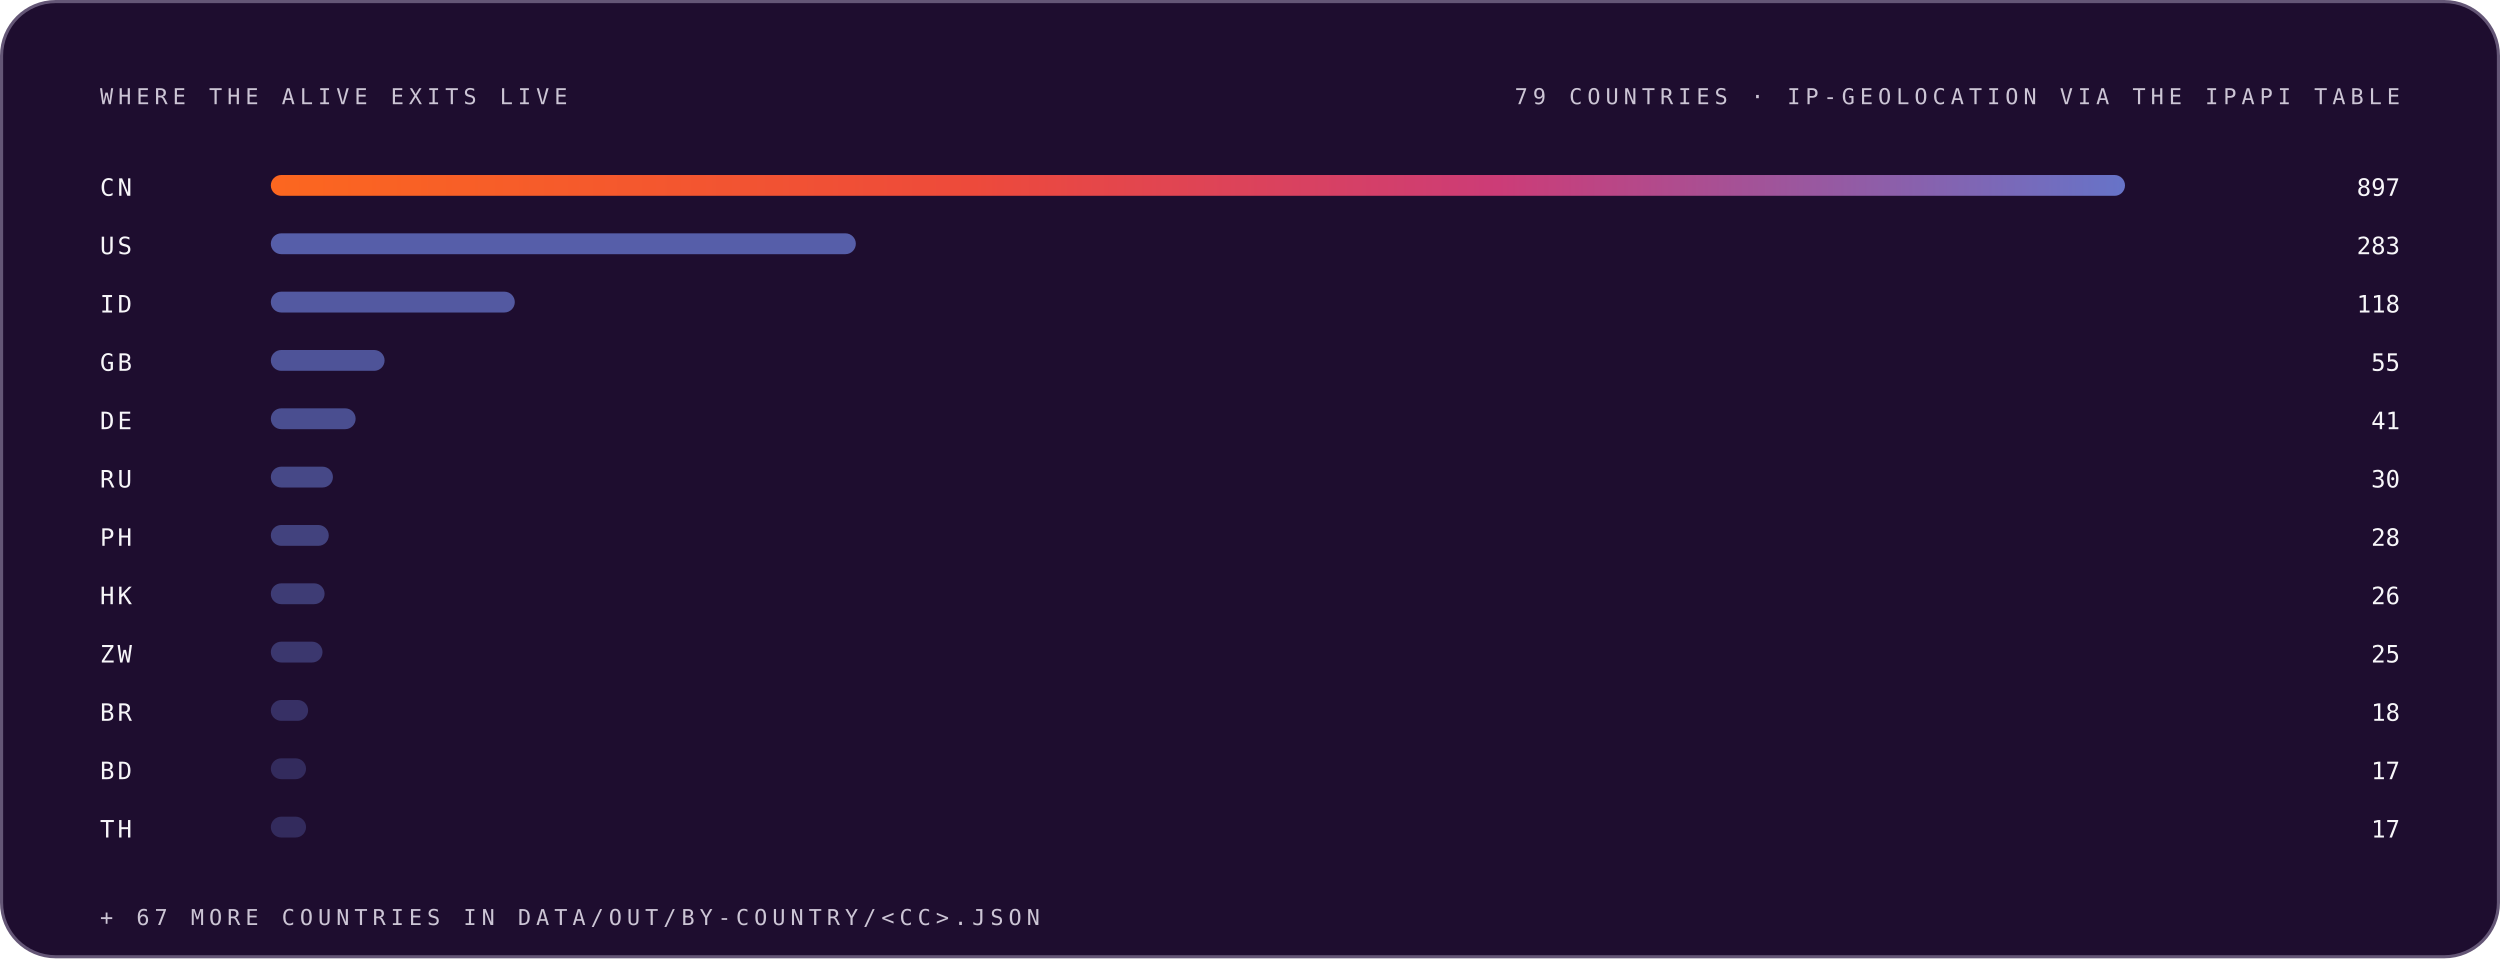
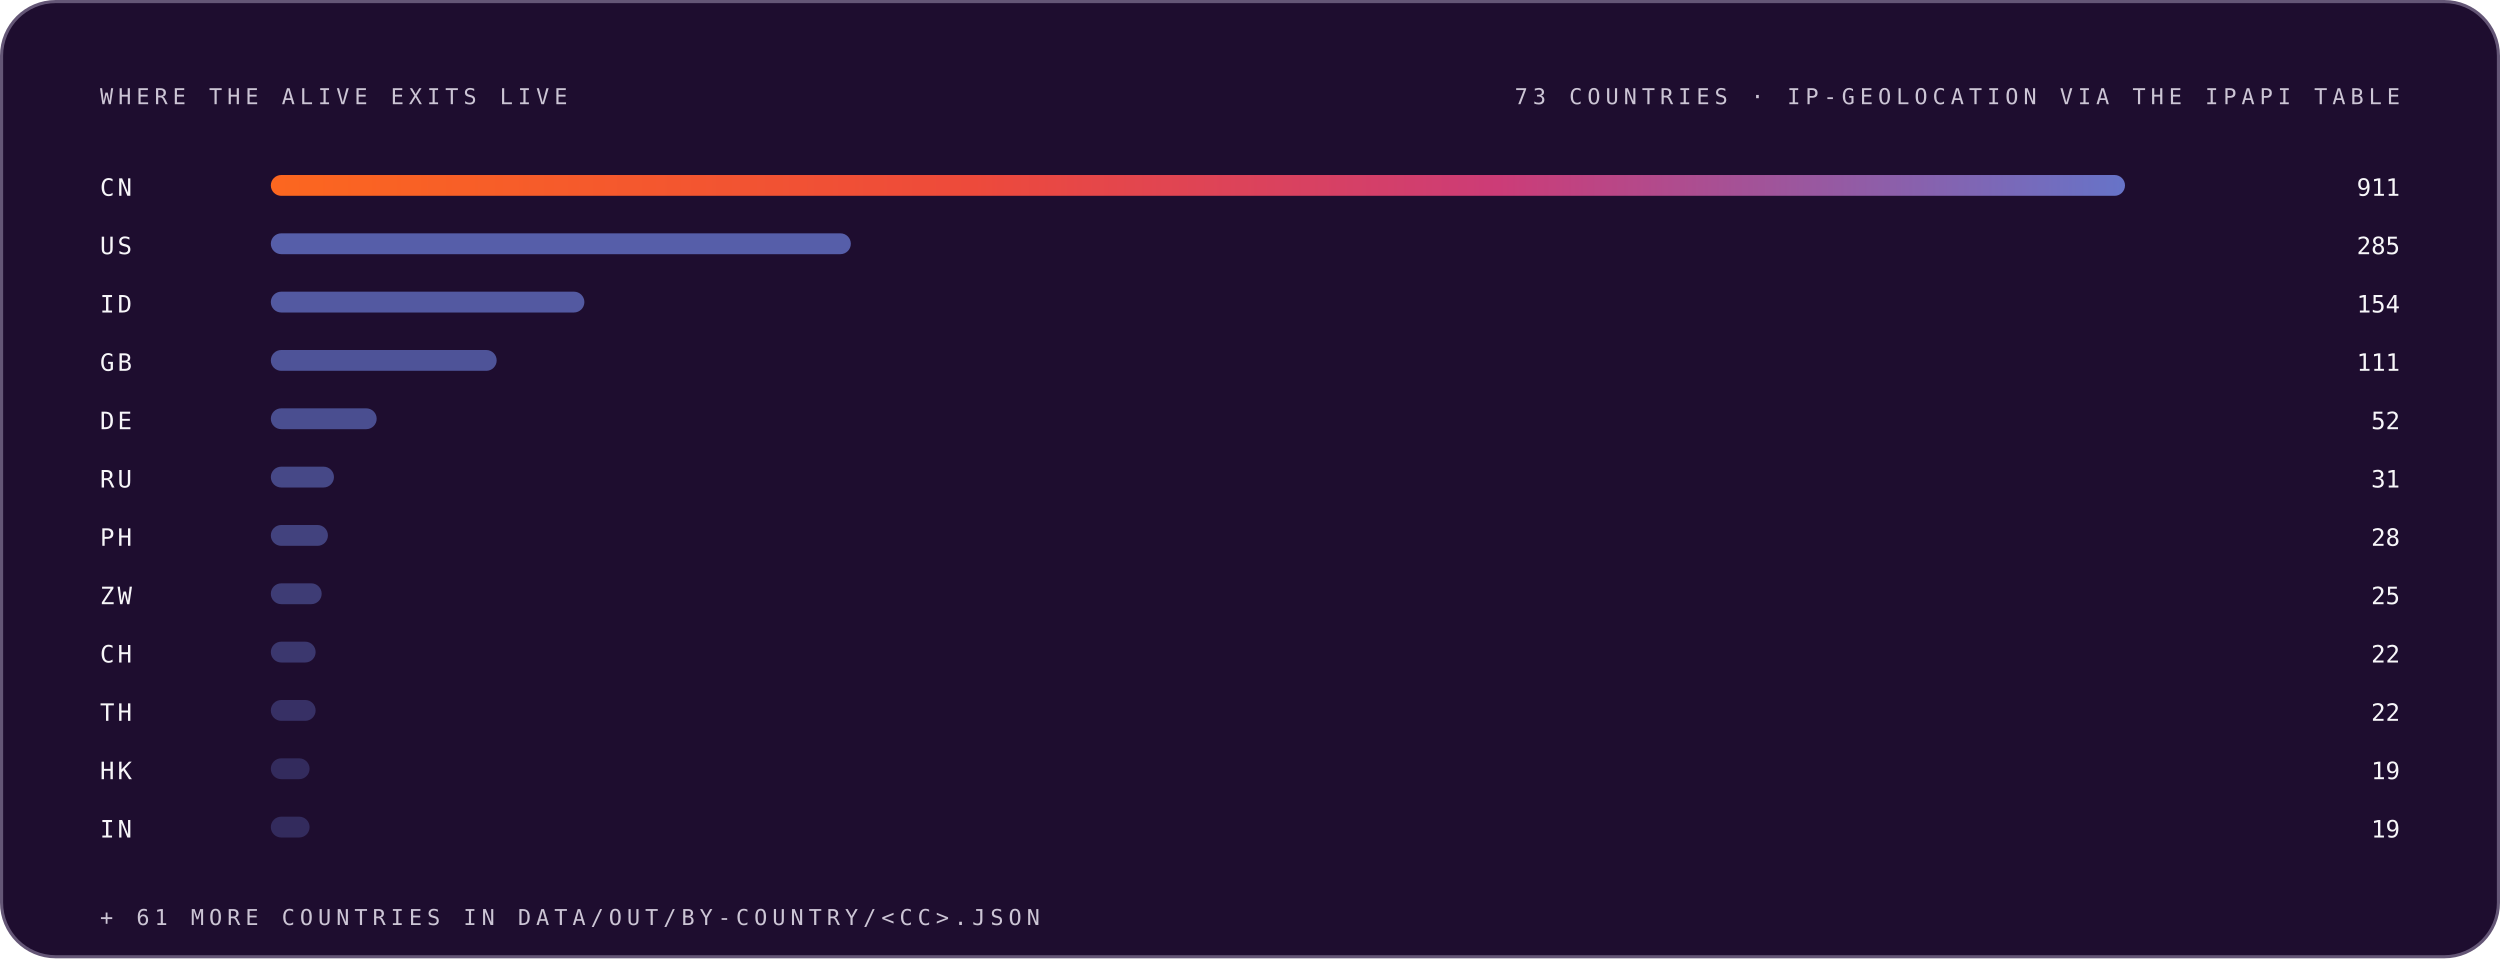
<svg xmlns="http://www.w3.org/2000/svg" width="1200" height="460" viewBox="0 0 1200 460" role="img" font-family="Space Grotesk, Inter, system-ui, -apple-system, Segoe UI, sans-serif">
  <style>.m-fade{animation:vf .7s ease-out both}.m-grow{transform-box:fill-box;transform-origin:left center;animation:vg .9s cubic-bezier(.2,.7,.2,1) both}.m-dash{animation:vm 26s linear infinite}.m-beat{animation:vb 2.6s ease-in-out infinite;transform-box:fill-box;transform-origin:center}@keyframes vf{from{opacity:0}to{opacity:1}}@keyframes vg{from{transform:scaleX(0)}to{transform:scaleX(1)}}@keyframes vm{to{stroke-dashoffset:-320}}@keyframes vb{0%,86%,100%{transform:scale(1)}90%{transform:scale(1.05)}95%{transform:scale(1.01)}}@media (prefers-reduced-motion:reduce){.m-fade,.m-grow,.m-dash,.m-beat{animation:none}}</style>
  <linearGradient id="brand-dark" x1="0" y1="0" x2="1" y2="0">
    <stop offset="0" stop-color="#FC671F" />
    <stop offset="0.38" stop-color="#ED4A3B" />
    <stop offset="0.66" stop-color="#CC3C77" />
    <stop offset="1" stop-color="#6574C9" />
  </linearGradient>
  <rect x="0.75" y="0.75" width="1198.5" height="458.5" rx="26" fill="#1E0D2F" stroke="#645676" stroke-width="1.5" />
  <g class="m-fade" style="animation-delay:0.00s">
    <text x="48" y="50" font-size="10.5" font-weight="500" font-family="IBM Plex Mono, ui-monospace, SFMono-Regular, Menlo, monospace" letter-spacing="2.4" fill="#CCC5D5">WHERE THE ALIVE EXITS LIVE</text>
-     <text x="1152" y="50" font-size="10.5" font-weight="500" font-family="IBM Plex Mono, ui-monospace, SFMono-Regular, Menlo, monospace" letter-spacing="2.4" text-anchor="end" fill="#CCC5D5">79 COUNTRIES · IP-GEOLOCATION VIA THE IPAPI TABLE</text>
+     <text x="1152" y="50" font-size="10.5" font-weight="500" font-family="IBM Plex Mono, ui-monospace, SFMono-Regular, Menlo, monospace" letter-spacing="2.4" text-anchor="end" fill="#CCC5D5">73 COUNTRIES · IP-GEOLOCATION VIA THE IPAPI TABLE</text>
  </g>
  <g class="m-fade" style="animation-delay:0.05s">
    <text x="48" y="94" font-size="11.5" font-weight="500" font-family="IBM Plex Mono, ui-monospace, SFMono-Regular, Menlo, monospace" letter-spacing="1.5" fill="#F7F6F9">CN</text>
    <rect class="m-grow" style="animation-delay:0.15s" x="130" y="84" width="890.0" height="10" rx="5" fill="url(#brand-dark)" fill-opacity="1.00" />
-     <text x="1152" y="94" font-size="11.5" font-weight="500" font-family="IBM Plex Mono, ui-monospace, SFMono-Regular, Menlo, monospace" text-anchor="end" fill="#F7F6F9">897</text>
+     <text x="1152" y="94" font-size="11.5" font-weight="500" font-family="IBM Plex Mono, ui-monospace, SFMono-Regular, Menlo, monospace" text-anchor="end" fill="#F7F6F9">911</text>
  </g>
  <g class="m-fade" style="animation-delay:0.10s">
    <text x="48" y="122" font-size="11.5" font-weight="500" font-family="IBM Plex Mono, ui-monospace, SFMono-Regular, Menlo, monospace" letter-spacing="1.5" fill="#F7F6F9">US</text>
-     <rect class="m-grow" style="animation-delay:0.20s" x="130" y="112" width="280.8" height="10" rx="5" fill="#6574C9" fill-opacity="0.79" />
-     <text x="1152" y="122" font-size="11.5" font-weight="500" font-family="IBM Plex Mono, ui-monospace, SFMono-Regular, Menlo, monospace" text-anchor="end" fill="#F7F6F9">283</text>
+     <rect class="m-grow" style="animation-delay:0.20s" x="130" y="112" width="278.4" height="10" rx="5" fill="#6574C9" fill-opacity="0.79" />
+     <text x="1152" y="122" font-size="11.5" font-weight="500" font-family="IBM Plex Mono, ui-monospace, SFMono-Regular, Menlo, monospace" text-anchor="end" fill="#F7F6F9">285</text>
  </g>
  <g class="m-fade" style="animation-delay:0.15s">
    <text x="48" y="150" font-size="11.5" font-weight="500" font-family="IBM Plex Mono, ui-monospace, SFMono-Regular, Menlo, monospace" letter-spacing="1.5" fill="#F7F6F9">ID</text>
-     <rect class="m-grow" style="animation-delay:0.25s" x="130" y="140" width="117.1" height="10" rx="5" fill="#6574C9" fill-opacity="0.74" />
-     <text x="1152" y="150" font-size="11.5" font-weight="500" font-family="IBM Plex Mono, ui-monospace, SFMono-Regular, Menlo, monospace" text-anchor="end" fill="#F7F6F9">118</text>
+     <rect class="m-grow" style="animation-delay:0.25s" x="130" y="140" width="150.5" height="10" rx="5" fill="#6574C9" fill-opacity="0.74" />
+     <text x="1152" y="150" font-size="11.5" font-weight="500" font-family="IBM Plex Mono, ui-monospace, SFMono-Regular, Menlo, monospace" text-anchor="end" fill="#F7F6F9">154</text>
  </g>
  <g class="m-fade" style="animation-delay:0.20s">
    <text x="48" y="178" font-size="11.5" font-weight="500" font-family="IBM Plex Mono, ui-monospace, SFMono-Regular, Menlo, monospace" letter-spacing="1.5" fill="#F7F6F9">GB</text>
-     <rect class="m-grow" style="animation-delay:0.30s" x="130" y="168" width="54.6" height="10" rx="5" fill="#6574C9" fill-opacity="0.68" />
-     <text x="1152" y="178" font-size="11.5" font-weight="500" font-family="IBM Plex Mono, ui-monospace, SFMono-Regular, Menlo, monospace" text-anchor="end" fill="#F7F6F9">55</text>
+     <rect class="m-grow" style="animation-delay:0.30s" x="130" y="168" width="108.4" height="10" rx="5" fill="#6574C9" fill-opacity="0.68" />
+     <text x="1152" y="178" font-size="11.5" font-weight="500" font-family="IBM Plex Mono, ui-monospace, SFMono-Regular, Menlo, monospace" text-anchor="end" fill="#F7F6F9">111</text>
  </g>
  <g class="m-fade" style="animation-delay:0.25s">
    <text x="48" y="206" font-size="11.5" font-weight="500" font-family="IBM Plex Mono, ui-monospace, SFMono-Regular, Menlo, monospace" letter-spacing="1.5" fill="#F7F6F9">DE</text>
-     <rect class="m-grow" style="animation-delay:0.35s" x="130" y="196" width="40.7" height="10" rx="5" fill="#6574C9" fill-opacity="0.63" />
-     <text x="1152" y="206" font-size="11.5" font-weight="500" font-family="IBM Plex Mono, ui-monospace, SFMono-Regular, Menlo, monospace" text-anchor="end" fill="#F7F6F9">41</text>
+     <rect class="m-grow" style="animation-delay:0.35s" x="130" y="196" width="50.8" height="10" rx="5" fill="#6574C9" fill-opacity="0.63" />
+     <text x="1152" y="206" font-size="11.5" font-weight="500" font-family="IBM Plex Mono, ui-monospace, SFMono-Regular, Menlo, monospace" text-anchor="end" fill="#F7F6F9">52</text>
  </g>
  <g class="m-fade" style="animation-delay:0.30s">
    <text x="48" y="234" font-size="11.5" font-weight="500" font-family="IBM Plex Mono, ui-monospace, SFMono-Regular, Menlo, monospace" letter-spacing="1.5" fill="#F7F6F9">RU</text>
-     <rect class="m-grow" style="animation-delay:0.40s" x="130" y="224" width="29.8" height="10" rx="5" fill="#6574C9" fill-opacity="0.57" />
-     <text x="1152" y="234" font-size="11.5" font-weight="500" font-family="IBM Plex Mono, ui-monospace, SFMono-Regular, Menlo, monospace" text-anchor="end" fill="#F7F6F9">30</text>
+     <rect class="m-grow" style="animation-delay:0.40s" x="130" y="224" width="30.3" height="10" rx="5" fill="#6574C9" fill-opacity="0.57" />
+     <text x="1152" y="234" font-size="11.5" font-weight="500" font-family="IBM Plex Mono, ui-monospace, SFMono-Regular, Menlo, monospace" text-anchor="end" fill="#F7F6F9">31</text>
  </g>
  <g class="m-fade" style="animation-delay:0.35s">
    <text x="48" y="262" font-size="11.5" font-weight="500" font-family="IBM Plex Mono, ui-monospace, SFMono-Regular, Menlo, monospace" letter-spacing="1.5" fill="#F7F6F9">PH</text>
-     <rect class="m-grow" style="animation-delay:0.45s" x="130" y="252" width="27.8" height="10" rx="5" fill="#6574C9" fill-opacity="0.52" />
+     <rect class="m-grow" style="animation-delay:0.45s" x="130" y="252" width="27.4" height="10" rx="5" fill="#6574C9" fill-opacity="0.52" />
    <text x="1152" y="262" font-size="11.5" font-weight="500" font-family="IBM Plex Mono, ui-monospace, SFMono-Regular, Menlo, monospace" text-anchor="end" fill="#F7F6F9">28</text>
  </g>
  <g class="m-fade" style="animation-delay:0.40s">
-     <text x="48" y="290" font-size="11.5" font-weight="500" font-family="IBM Plex Mono, ui-monospace, SFMono-Regular, Menlo, monospace" letter-spacing="1.5" fill="#F7F6F9">HK</text>
-     <rect class="m-grow" style="animation-delay:0.50s" x="130" y="280" width="25.8" height="10" rx="5" fill="#6574C9" fill-opacity="0.46" />
-     <text x="1152" y="290" font-size="11.5" font-weight="500" font-family="IBM Plex Mono, ui-monospace, SFMono-Regular, Menlo, monospace" text-anchor="end" fill="#F7F6F9">26</text>
+     <text x="48" y="290" font-size="11.5" font-weight="500" font-family="IBM Plex Mono, ui-monospace, SFMono-Regular, Menlo, monospace" letter-spacing="1.5" fill="#F7F6F9">ZW</text>
+     <rect class="m-grow" style="animation-delay:0.50s" x="130" y="280" width="24.4" height="10" rx="5" fill="#6574C9" fill-opacity="0.46" />
+     <text x="1152" y="290" font-size="11.5" font-weight="500" font-family="IBM Plex Mono, ui-monospace, SFMono-Regular, Menlo, monospace" text-anchor="end" fill="#F7F6F9">25</text>
  </g>
  <g class="m-fade" style="animation-delay:0.45s">
-     <text x="48" y="318" font-size="11.5" font-weight="500" font-family="IBM Plex Mono, ui-monospace, SFMono-Regular, Menlo, monospace" letter-spacing="1.5" fill="#F7F6F9">ZW</text>
-     <rect class="m-grow" style="animation-delay:0.55s" x="130" y="308" width="24.8" height="10" rx="5" fill="#6574C9" fill-opacity="0.41" />
-     <text x="1152" y="318" font-size="11.5" font-weight="500" font-family="IBM Plex Mono, ui-monospace, SFMono-Regular, Menlo, monospace" text-anchor="end" fill="#F7F6F9">25</text>
+     <text x="48" y="318" font-size="11.5" font-weight="500" font-family="IBM Plex Mono, ui-monospace, SFMono-Regular, Menlo, monospace" letter-spacing="1.5" fill="#F7F6F9">CH</text>
+     <rect class="m-grow" style="animation-delay:0.55s" x="130" y="308" width="21.5" height="10" rx="5" fill="#6574C9" fill-opacity="0.41" />
+     <text x="1152" y="318" font-size="11.5" font-weight="500" font-family="IBM Plex Mono, ui-monospace, SFMono-Regular, Menlo, monospace" text-anchor="end" fill="#F7F6F9">22</text>
  </g>
  <g class="m-fade" style="animation-delay:0.50s">
-     <text x="48" y="346" font-size="11.5" font-weight="500" font-family="IBM Plex Mono, ui-monospace, SFMono-Regular, Menlo, monospace" letter-spacing="1.5" fill="#F7F6F9">BR</text>
-     <rect class="m-grow" style="animation-delay:0.60s" x="130" y="336" width="17.9" height="10" rx="5" fill="#6574C9" fill-opacity="0.35" />
-     <text x="1152" y="346" font-size="11.5" font-weight="500" font-family="IBM Plex Mono, ui-monospace, SFMono-Regular, Menlo, monospace" text-anchor="end" fill="#F7F6F9">18</text>
+     <text x="48" y="346" font-size="11.5" font-weight="500" font-family="IBM Plex Mono, ui-monospace, SFMono-Regular, Menlo, monospace" letter-spacing="1.5" fill="#F7F6F9">TH</text>
+     <rect class="m-grow" style="animation-delay:0.60s" x="130" y="336" width="21.5" height="10" rx="5" fill="#6574C9" fill-opacity="0.35" />
+     <text x="1152" y="346" font-size="11.5" font-weight="500" font-family="IBM Plex Mono, ui-monospace, SFMono-Regular, Menlo, monospace" text-anchor="end" fill="#F7F6F9">22</text>
  </g>
  <g class="m-fade" style="animation-delay:0.55s">
-     <text x="48" y="374" font-size="11.5" font-weight="500" font-family="IBM Plex Mono, ui-monospace, SFMono-Regular, Menlo, monospace" letter-spacing="1.5" fill="#F7F6F9">BD</text>
-     <rect class="m-grow" style="animation-delay:0.65s" x="130" y="364" width="16.9" height="10" rx="5" fill="#6574C9" fill-opacity="0.30" />
-     <text x="1152" y="374" font-size="11.5" font-weight="500" font-family="IBM Plex Mono, ui-monospace, SFMono-Regular, Menlo, monospace" text-anchor="end" fill="#F7F6F9">17</text>
+     <text x="48" y="374" font-size="11.5" font-weight="500" font-family="IBM Plex Mono, ui-monospace, SFMono-Regular, Menlo, monospace" letter-spacing="1.5" fill="#F7F6F9">HK</text>
+     <rect class="m-grow" style="animation-delay:0.65s" x="130" y="364" width="18.6" height="10" rx="5" fill="#6574C9" fill-opacity="0.30" />
+     <text x="1152" y="374" font-size="11.5" font-weight="500" font-family="IBM Plex Mono, ui-monospace, SFMono-Regular, Menlo, monospace" text-anchor="end" fill="#F7F6F9">19</text>
  </g>
  <g class="m-fade" style="animation-delay:0.60s">
-     <text x="48" y="402" font-size="11.5" font-weight="500" font-family="IBM Plex Mono, ui-monospace, SFMono-Regular, Menlo, monospace" letter-spacing="1.5" fill="#F7F6F9">TH</text>
-     <rect class="m-grow" style="animation-delay:0.70s" x="130" y="392" width="16.9" height="10" rx="5" fill="#6574C9" fill-opacity="0.30" />
-     <text x="1152" y="402" font-size="11.5" font-weight="500" font-family="IBM Plex Mono, ui-monospace, SFMono-Regular, Menlo, monospace" text-anchor="end" fill="#F7F6F9">17</text>
+     <text x="48" y="402" font-size="11.5" font-weight="500" font-family="IBM Plex Mono, ui-monospace, SFMono-Regular, Menlo, monospace" letter-spacing="1.5" fill="#F7F6F9">IN</text>
+     <rect class="m-grow" style="animation-delay:0.70s" x="130" y="392" width="18.6" height="10" rx="5" fill="#6574C9" fill-opacity="0.30" />
+     <text x="1152" y="402" font-size="11.5" font-weight="500" font-family="IBM Plex Mono, ui-monospace, SFMono-Regular, Menlo, monospace" text-anchor="end" fill="#F7F6F9">19</text>
  </g>
  <g class="m-fade" style="animation-delay:0.75s">
-     <text x="48" y="444" font-size="10.5" font-weight="500" font-family="IBM Plex Mono, ui-monospace, SFMono-Regular, Menlo, monospace" letter-spacing="2.4" fill="#CCC5D5">+ 67 MORE COUNTRIES IN DATA/OUT/BY-COUNTRY/&lt;CC&gt;.JSON</text>
+     <text x="48" y="444" font-size="10.5" font-weight="500" font-family="IBM Plex Mono, ui-monospace, SFMono-Regular, Menlo, monospace" letter-spacing="2.4" fill="#CCC5D5">+ 61 MORE COUNTRIES IN DATA/OUT/BY-COUNTRY/&lt;CC&gt;.JSON</text>
  </g>
</svg>
